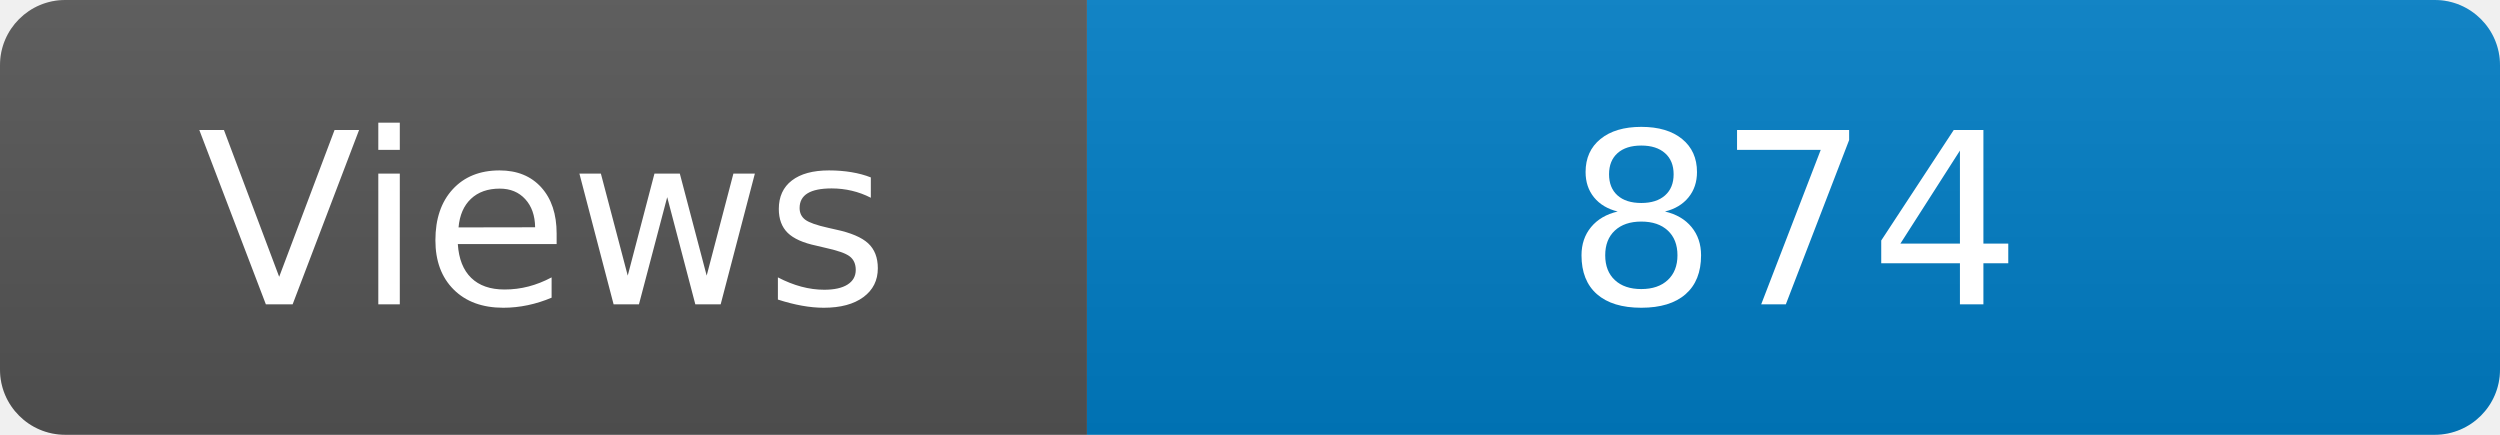
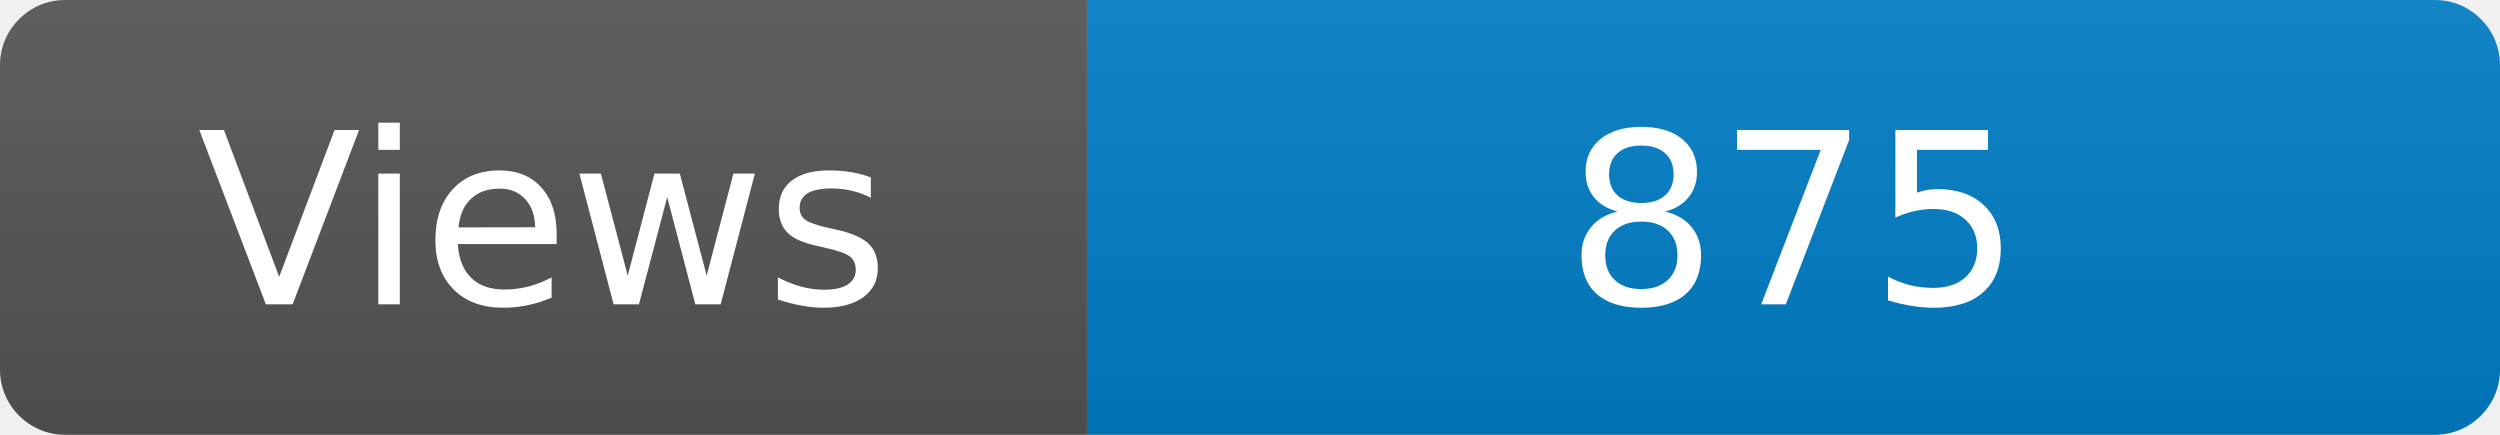
<svg xmlns="http://www.w3.org/2000/svg" width="115" height="20" role="img" aria-label="Maintained?: yes">
  <linearGradient id="s" x2="0" y2="100%">
    <stop offset="0" stop-color="#bbb" stop-opacity=".1" />
    <stop offset="1" stop-opacity=".1" />
  </linearGradient>
  <clipPath id="r">
    <rect width="115" height="20" rx="3" fill="#fff" />
  </clipPath>
  <g clip-path="url(#r)">
    <rect width="50" height="20" fill="#555" />
    <rect x="50" width="160" height="20" fill="#007ec6" />
    <rect width="115" height="20" fill="url(#s)" />
  </g>
  <g fill="#fff" text-anchor="middle" font-family="Verdana,Geneva,DejaVu Sans,sans-serif" font-size="110">
    <text x="250" y="140" transform="scale(.1)" fill="#fff">Views</text>
-     <text x="825" y="140" transform="scale(.1)" fill="#fff">874</text>
+     <text x="825" y="140" transform="scale(.1)" fill="#fff">875</text>
  </g>
</svg>
